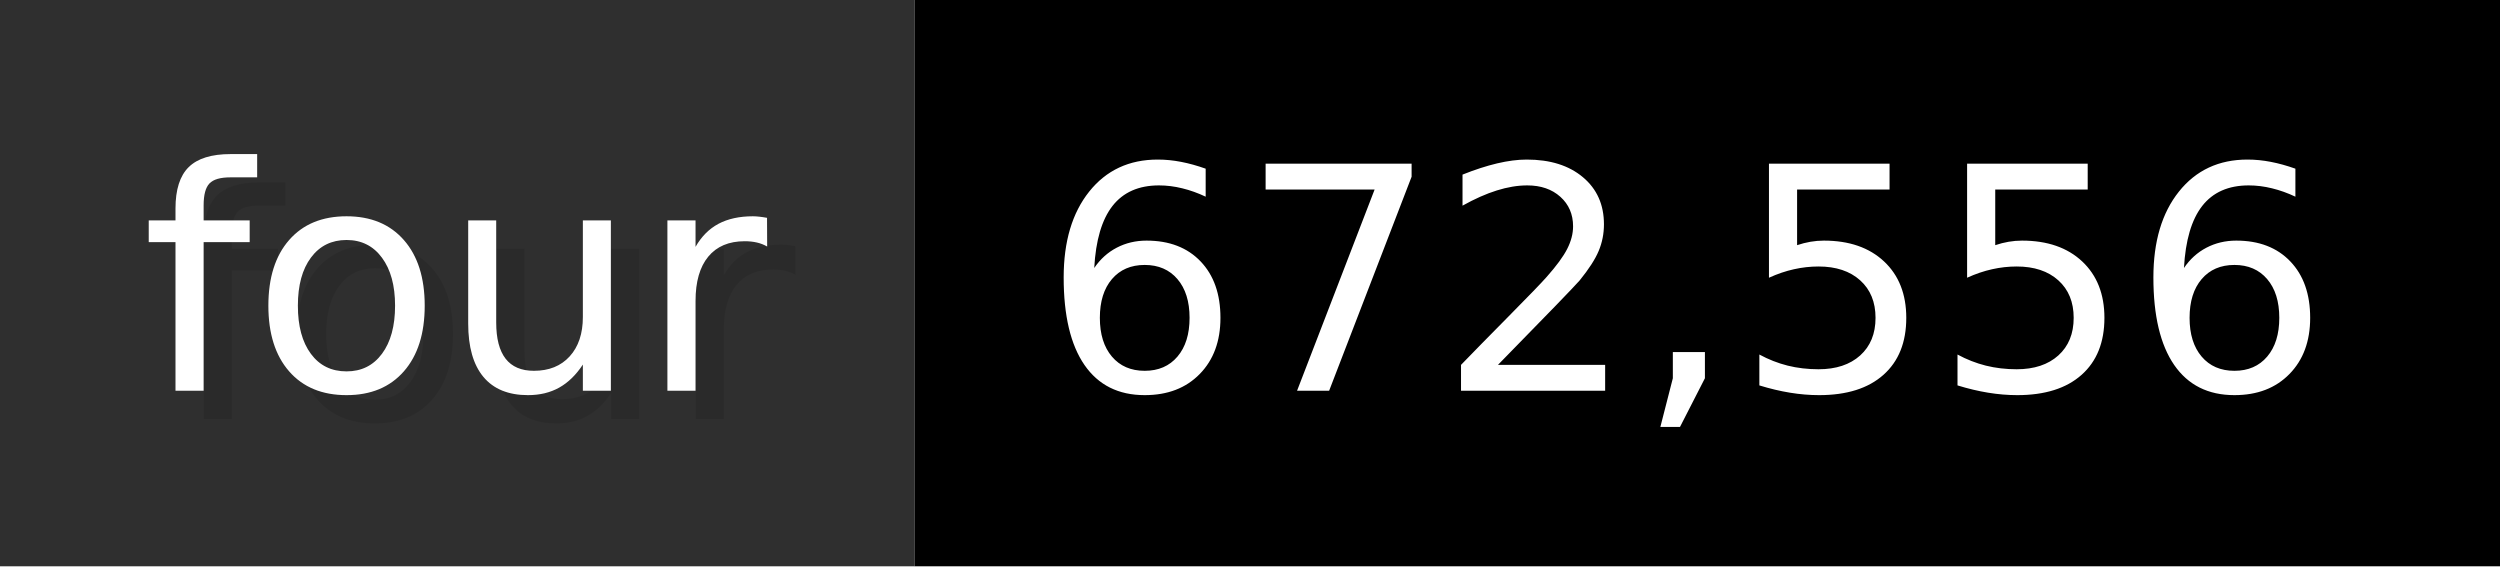
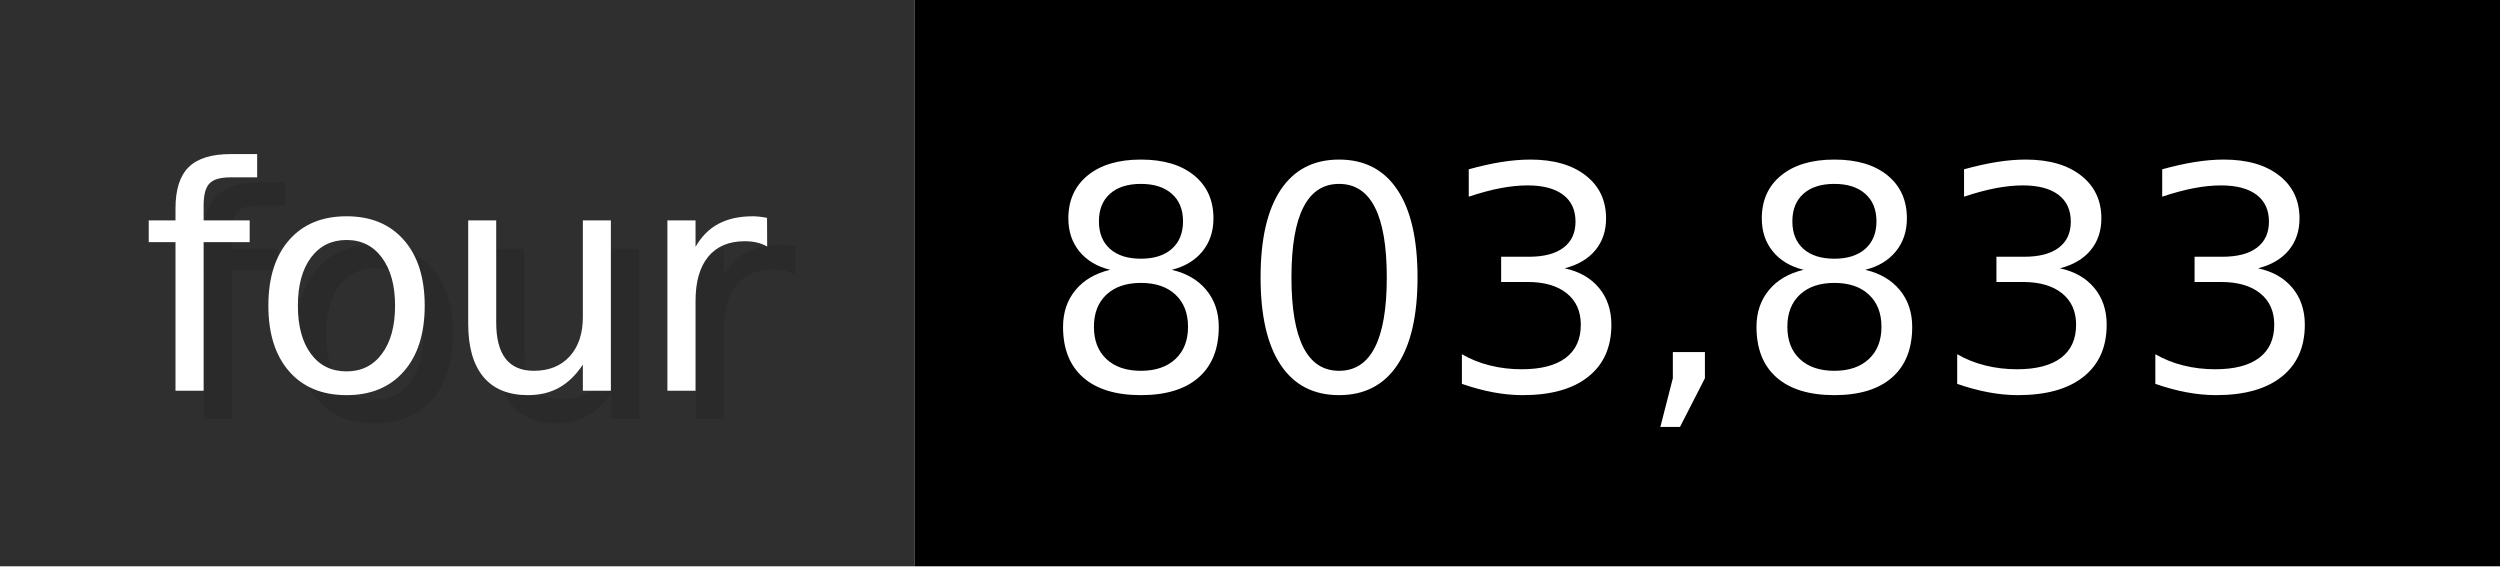
- <svg xmlns="http://www.w3.org/2000/svg" width="88.3" height="20" viewBox="0 0 883 200" role="img" aria-label="four: 672,556">
+ <svg xmlns="http://www.w3.org/2000/svg" width="88.3" height="20" viewBox="0 0 883 200" role="img" aria-label="four: 803,833">
  <g>
    <rect fill="#2F2F2F" width="323" height="200" />
    <rect fill="#" x="323" width="560" height="200" />
  </g>
  <g aria-hidden="true" fill="#fff" text-anchor="start" font-family="Verdana,DejaVu Sans,sans-serif" font-size="110">
    <text x="60" y="148" textLength="223" fill="#000" opacity="0.1">four</text>
    <text x="50" y="138" textLength="223">four</text>
-     <text x="378" y="148" textLength="460" fill="#000" opacity="0.1">672,556</text>
-     <text x="368" y="138" textLength="460">672,556</text>
+     <text x="378" y="148" textLength="460" fill="#000" opacity="0.1">803,833</text>
+     <text x="368" y="138" textLength="460">803,833</text>
  </g>
</svg>
